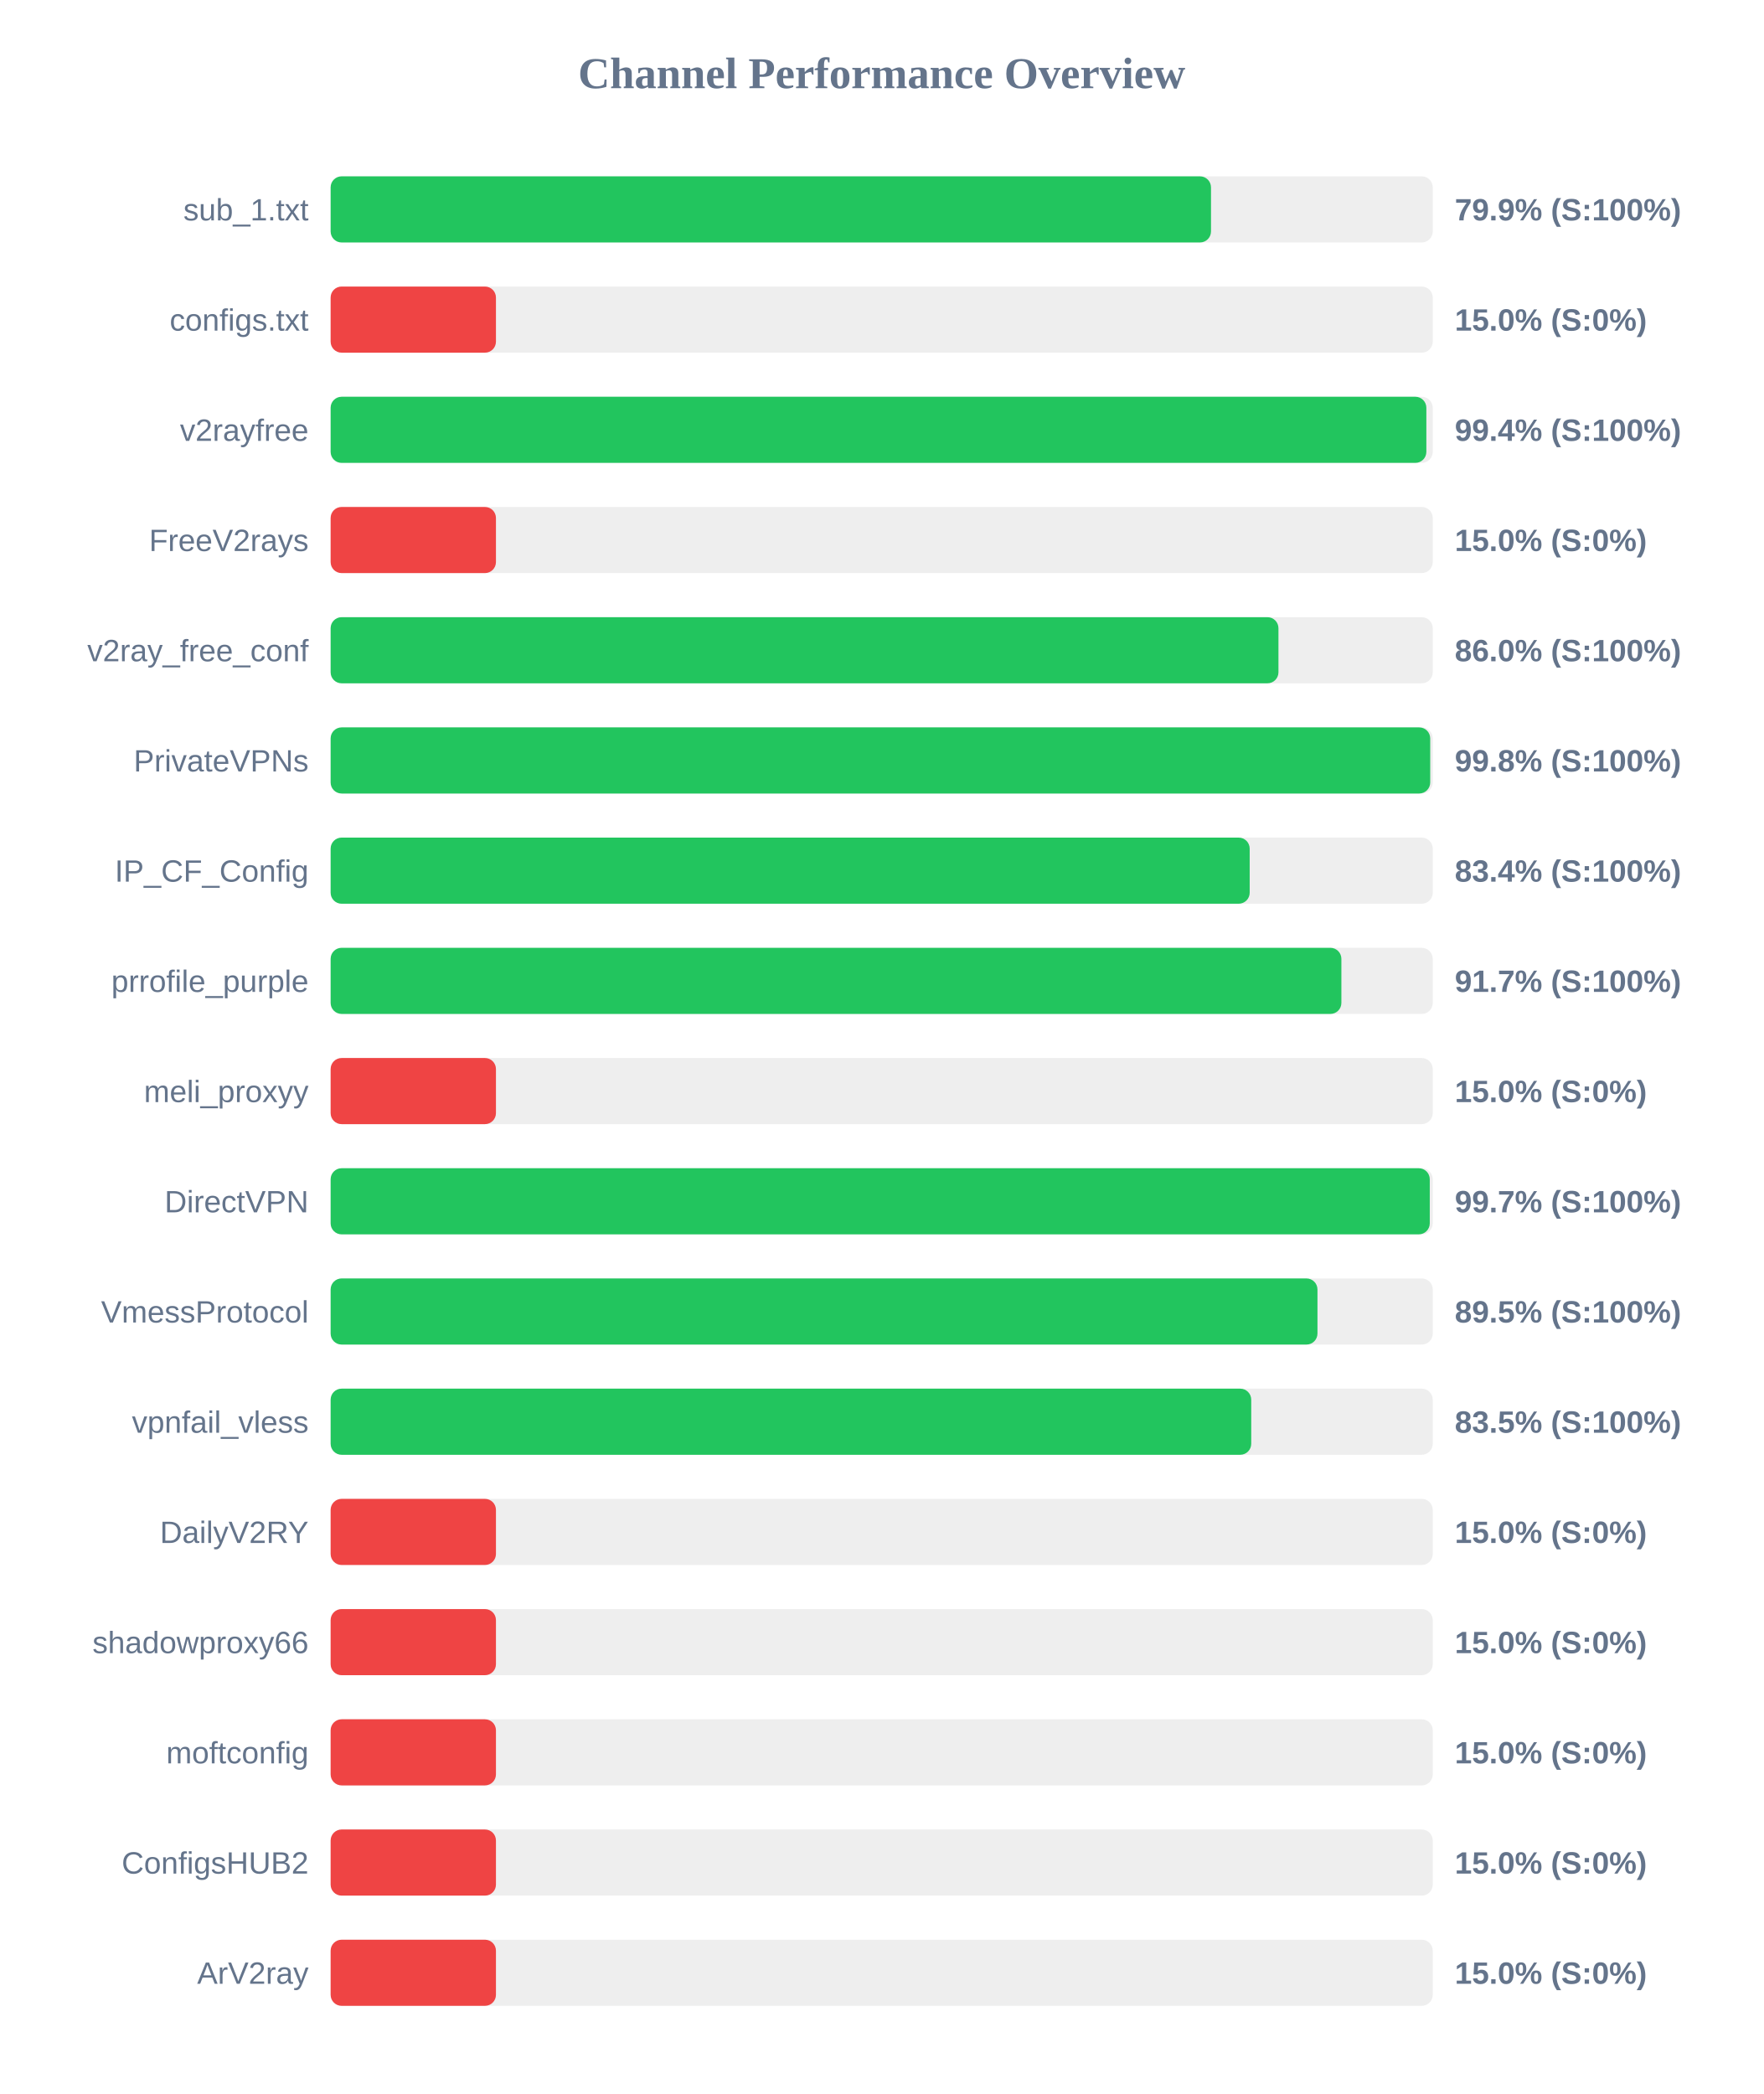
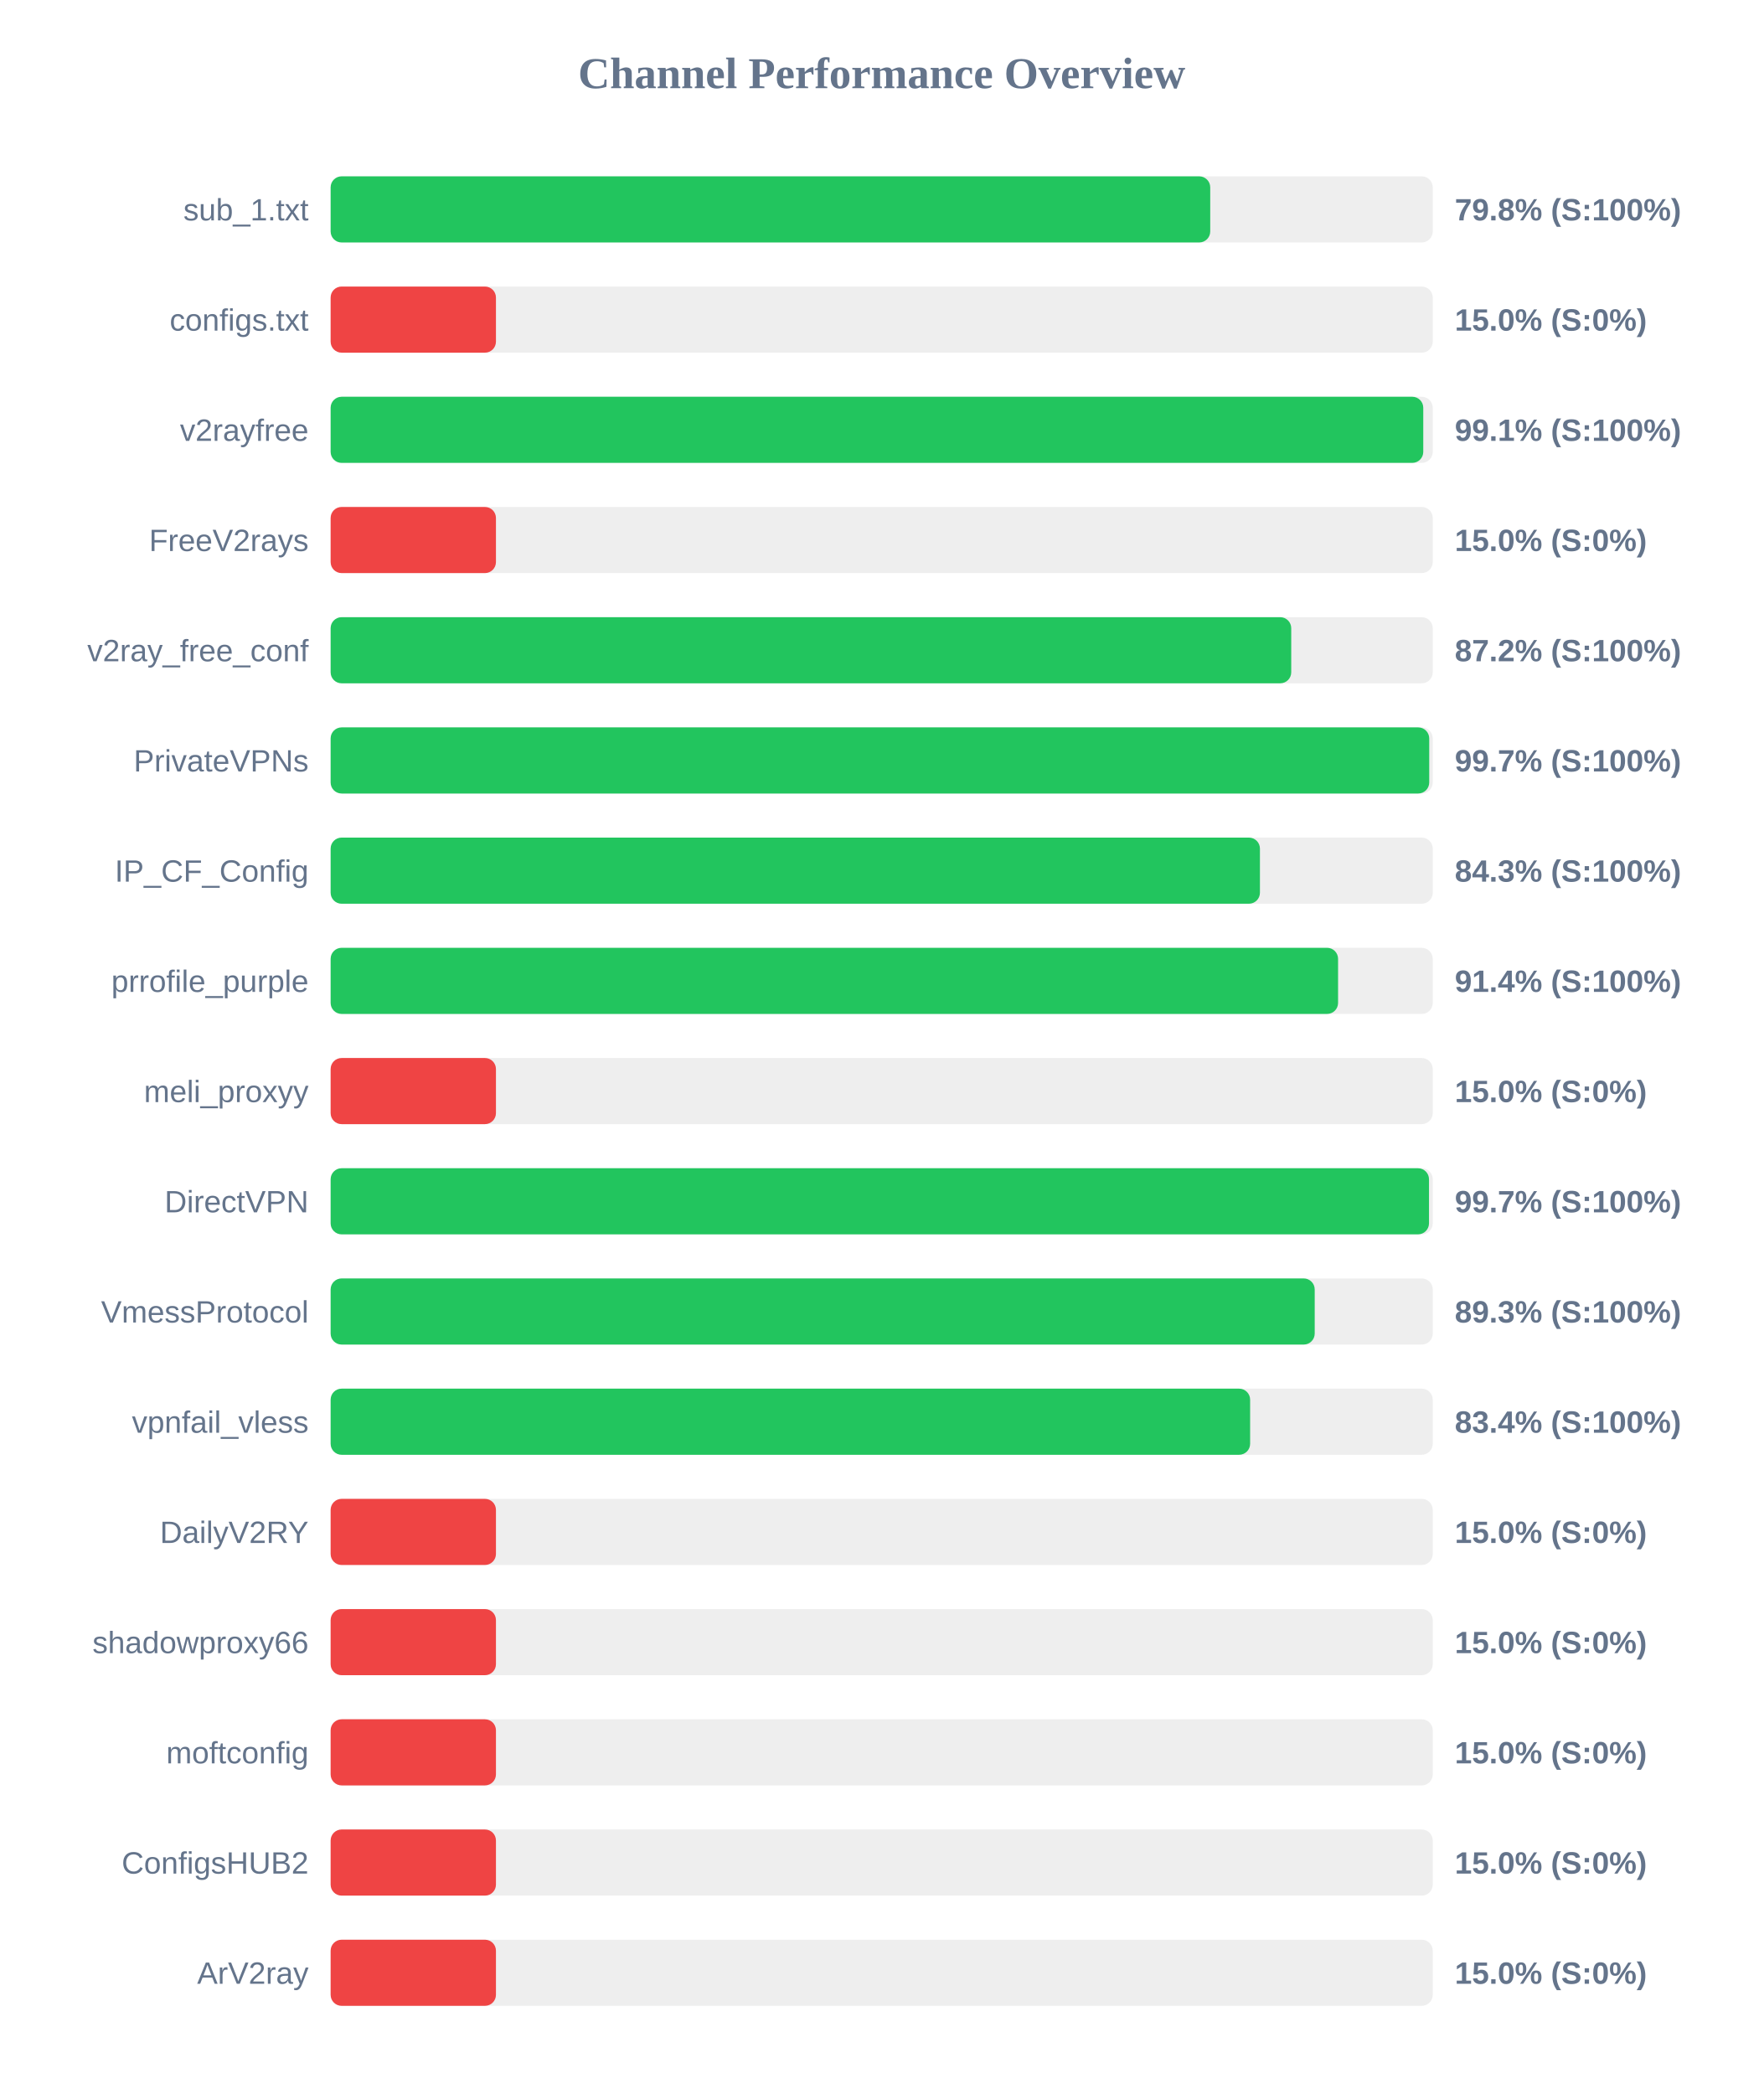
<svg xmlns="http://www.w3.org/2000/svg" width="800" height="950" version="1.1">
  <style>
        .row { font: 14px Arial; fill: #64748b; }
        .score { font: bold 14px Arial; fill: #64748b; }
    </style>
  <text x="400" y="40" text-anchor="middle" font-size="20px" font-weight="bold" fill="#64748b">Channel Performance Overview</text>
  <rect x="150" y="80" width="500" height="30" fill="#eee" rx="5" />
-   <rect x="150" y="80" width="399.4" height="30" fill="#22c55e" rx="5" />
+   <rect x="150" y="80" width="399.05" height="30" fill="#22c55e" rx="5" />
  <text x="140" y="100" text-anchor="end" class="row">sub_1.txt</text>
-   <text x="660" y="100" text-anchor="start" class="score">79.9% (S:100%)</text>
+   <text x="660" y="100" text-anchor="start" class="score">79.8% (S:100%)</text>
  <rect x="150" y="130" width="500" height="30" fill="#eee" rx="5" />
  <rect x="150" y="130" width="75.0" height="30" fill="#ef4444" rx="5" />
  <text x="140" y="150" text-anchor="end" class="row">configs.txt</text>
  <text x="660" y="150" text-anchor="start" class="score">15.0% (S:0%)</text>
  <rect x="150" y="180" width="500" height="30" fill="#eee" rx="5" />
-   <rect x="150" y="180" width="497.1" height="30" fill="#22c55e" rx="5" />
+   <rect x="150" y="180" width="495.7" height="30" fill="#22c55e" rx="5" />
  <text x="140" y="200" text-anchor="end" class="row">v2rayfree</text>
-   <text x="660" y="200" text-anchor="start" class="score">99.4% (S:100%)</text>
+   <text x="660" y="200" text-anchor="start" class="score">99.1% (S:100%)</text>
  <rect x="150" y="230" width="500" height="30" fill="#eee" rx="5" />
  <rect x="150" y="230" width="75.0" height="30" fill="#ef4444" rx="5" />
  <text x="140" y="250" text-anchor="end" class="row">FreeV2rays</text>
  <text x="660" y="250" text-anchor="start" class="score">15.0% (S:0%)</text>
  <rect x="150" y="280" width="500" height="30" fill="#eee" rx="5" />
-   <rect x="150" y="280" width="430.0" height="30" fill="#22c55e" rx="5" />
+   <rect x="150" y="280" width="435.8" height="30" fill="#22c55e" rx="5" />
  <text x="140" y="300" text-anchor="end" class="row">v2ray_free_conf</text>
-   <text x="660" y="300" text-anchor="start" class="score">86.0% (S:100%)</text>
+   <text x="660" y="300" text-anchor="start" class="score">87.2% (S:100%)</text>
  <rect x="150" y="330" width="500" height="30" fill="#eee" rx="5" />
-   <rect x="150" y="330" width="498.85" height="30" fill="#22c55e" rx="5" />
+   <rect x="150" y="330" width="498.4" height="30" fill="#22c55e" rx="5" />
  <text x="140" y="350" text-anchor="end" class="row">PrivateVPNs</text>
-   <text x="660" y="350" text-anchor="start" class="score">99.8% (S:100%)</text>
+   <text x="660" y="350" text-anchor="start" class="score">99.7% (S:100%)</text>
  <rect x="150" y="380" width="500" height="30" fill="#eee" rx="5" />
-   <rect x="150" y="380" width="416.95" height="30" fill="#22c55e" rx="5" />
+   <rect x="150" y="380" width="421.6" height="30" fill="#22c55e" rx="5" />
  <text x="140" y="400" text-anchor="end" class="row">IP_CF_Config</text>
-   <text x="660" y="400" text-anchor="start" class="score">83.4% (S:100%)</text>
+   <text x="660" y="400" text-anchor="start" class="score">84.3% (S:100%)</text>
  <rect x="150" y="430" width="500" height="30" fill="#eee" rx="5" />
-   <rect x="150" y="430" width="458.55" height="30" fill="#22c55e" rx="5" />
+   <rect x="150" y="430" width="457.05" height="30" fill="#22c55e" rx="5" />
  <text x="140" y="450" text-anchor="end" class="row">prrofile_purple</text>
-   <text x="660" y="450" text-anchor="start" class="score">91.7% (S:100%)</text>
+   <text x="660" y="450" text-anchor="start" class="score">91.4% (S:100%)</text>
  <rect x="150" y="480" width="500" height="30" fill="#eee" rx="5" />
  <rect x="150" y="480" width="75.0" height="30" fill="#ef4444" rx="5" />
  <text x="140" y="500" text-anchor="end" class="row">meli_proxyy</text>
  <text x="660" y="500" text-anchor="start" class="score">15.0% (S:0%)</text>
  <rect x="150" y="530" width="500" height="30" fill="#eee" rx="5" />
-   <rect x="150" y="530" width="498.65" height="30" fill="#22c55e" rx="5" />
+   <rect x="150" y="530" width="498.3" height="30" fill="#22c55e" rx="5" />
  <text x="140" y="550" text-anchor="end" class="row">DirectVPN</text>
  <text x="660" y="550" text-anchor="start" class="score">99.7% (S:100%)</text>
  <rect x="150" y="580" width="500" height="30" fill="#eee" rx="5" />
-   <rect x="150" y="580" width="447.7" height="30" fill="#22c55e" rx="5" />
+   <rect x="150" y="580" width="446.45" height="30" fill="#22c55e" rx="5" />
  <text x="140" y="600" text-anchor="end" class="row">VmessProtocol</text>
-   <text x="660" y="600" text-anchor="start" class="score">89.5% (S:100%)</text>
+   <text x="660" y="600" text-anchor="start" class="score">89.3% (S:100%)</text>
  <rect x="150" y="630" width="500" height="30" fill="#eee" rx="5" />
-   <rect x="150" y="630" width="417.65" height="30" fill="#22c55e" rx="5" />
+   <rect x="150" y="630" width="417.15" height="30" fill="#22c55e" rx="5" />
  <text x="140" y="650" text-anchor="end" class="row">vpnfail_vless</text>
-   <text x="660" y="650" text-anchor="start" class="score">83.5% (S:100%)</text>
+   <text x="660" y="650" text-anchor="start" class="score">83.4% (S:100%)</text>
  <rect x="150" y="680" width="500" height="30" fill="#eee" rx="5" />
  <rect x="150" y="680" width="75.0" height="30" fill="#ef4444" rx="5" />
  <text x="140" y="700" text-anchor="end" class="row">DailyV2RY</text>
  <text x="660" y="700" text-anchor="start" class="score">15.0% (S:0%)</text>
  <rect x="150" y="730" width="500" height="30" fill="#eee" rx="5" />
  <rect x="150" y="730" width="75.0" height="30" fill="#ef4444" rx="5" />
  <text x="140" y="750" text-anchor="end" class="row">shadowproxy66</text>
  <text x="660" y="750" text-anchor="start" class="score">15.0% (S:0%)</text>
  <rect x="150" y="780" width="500" height="30" fill="#eee" rx="5" />
  <rect x="150" y="780" width="75.0" height="30" fill="#ef4444" rx="5" />
  <text x="140" y="800" text-anchor="end" class="row">moftconfig</text>
  <text x="660" y="800" text-anchor="start" class="score">15.0% (S:0%)</text>
  <rect x="150" y="830" width="500" height="30" fill="#eee" rx="5" />
  <rect x="150" y="830" width="75.0" height="30" fill="#ef4444" rx="5" />
  <text x="140" y="850" text-anchor="end" class="row">ConfigsHUB2</text>
  <text x="660" y="850" text-anchor="start" class="score">15.0% (S:0%)</text>
  <rect x="150" y="880" width="500" height="30" fill="#eee" rx="5" />
  <rect x="150" y="880" width="75.0" height="30" fill="#ef4444" rx="5" />
  <text x="140" y="900" text-anchor="end" class="row">ArV2ray</text>
  <text x="660" y="900" text-anchor="start" class="score">15.0% (S:0%)</text>
</svg>
